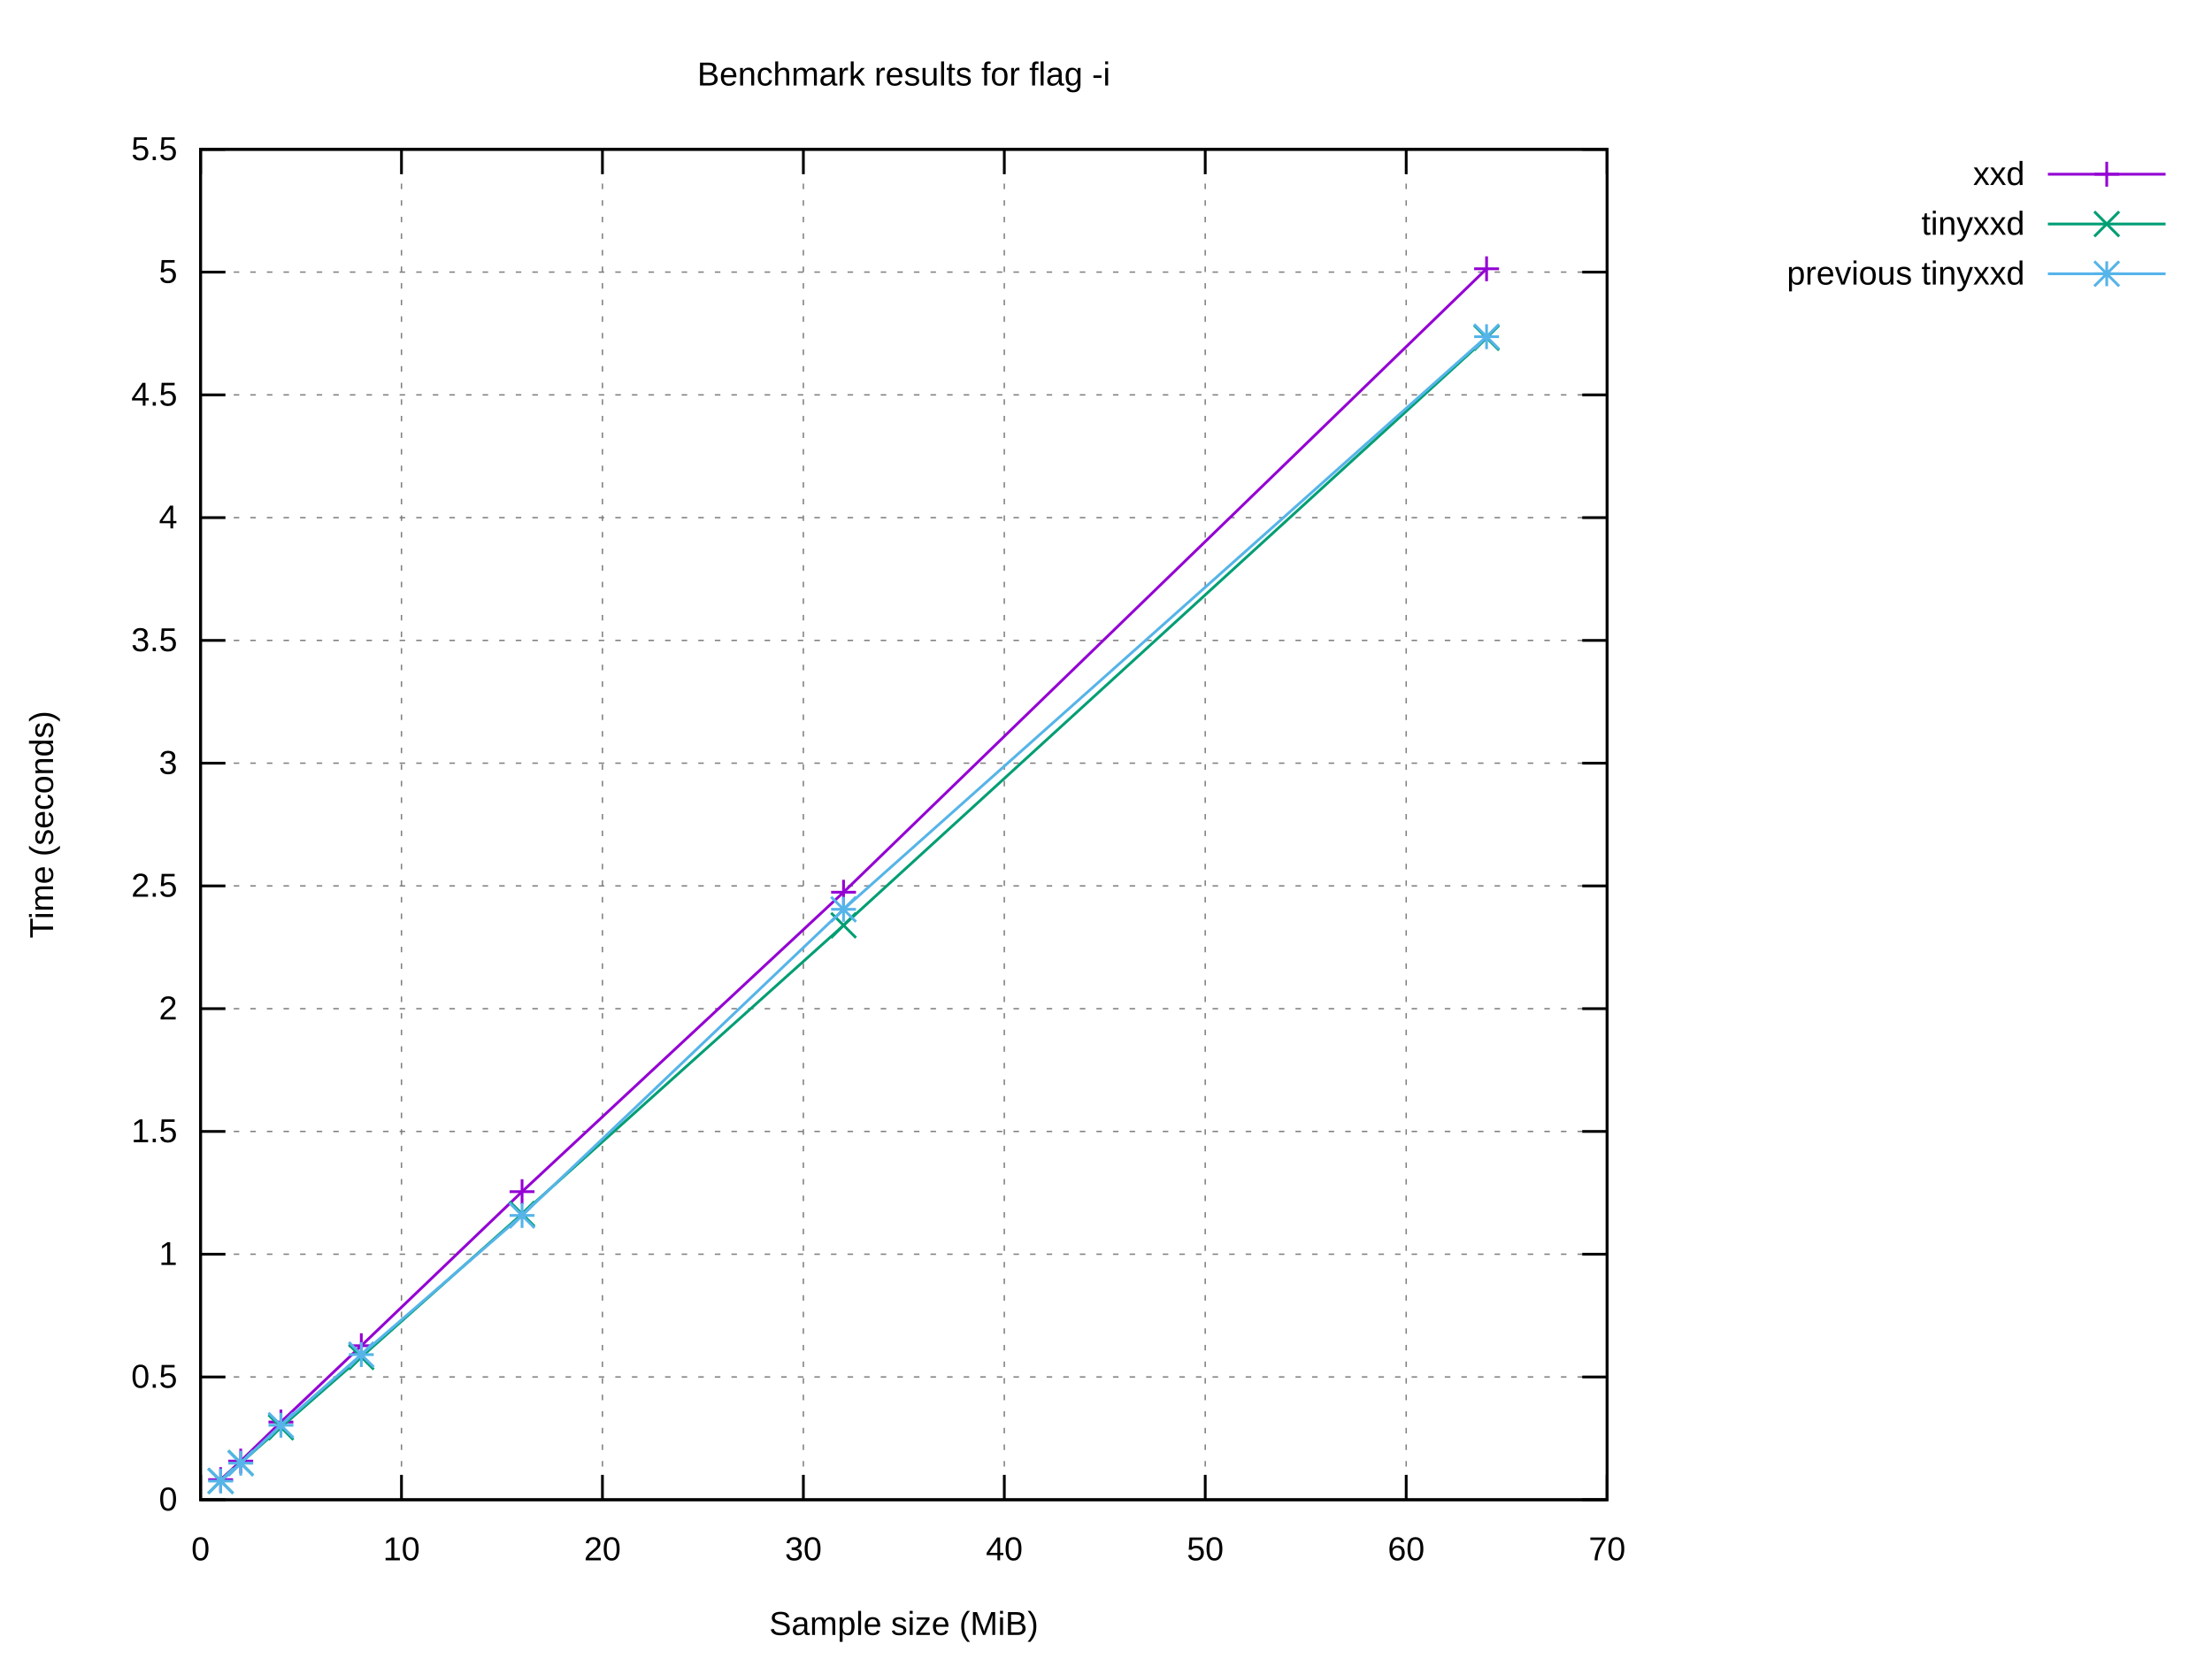
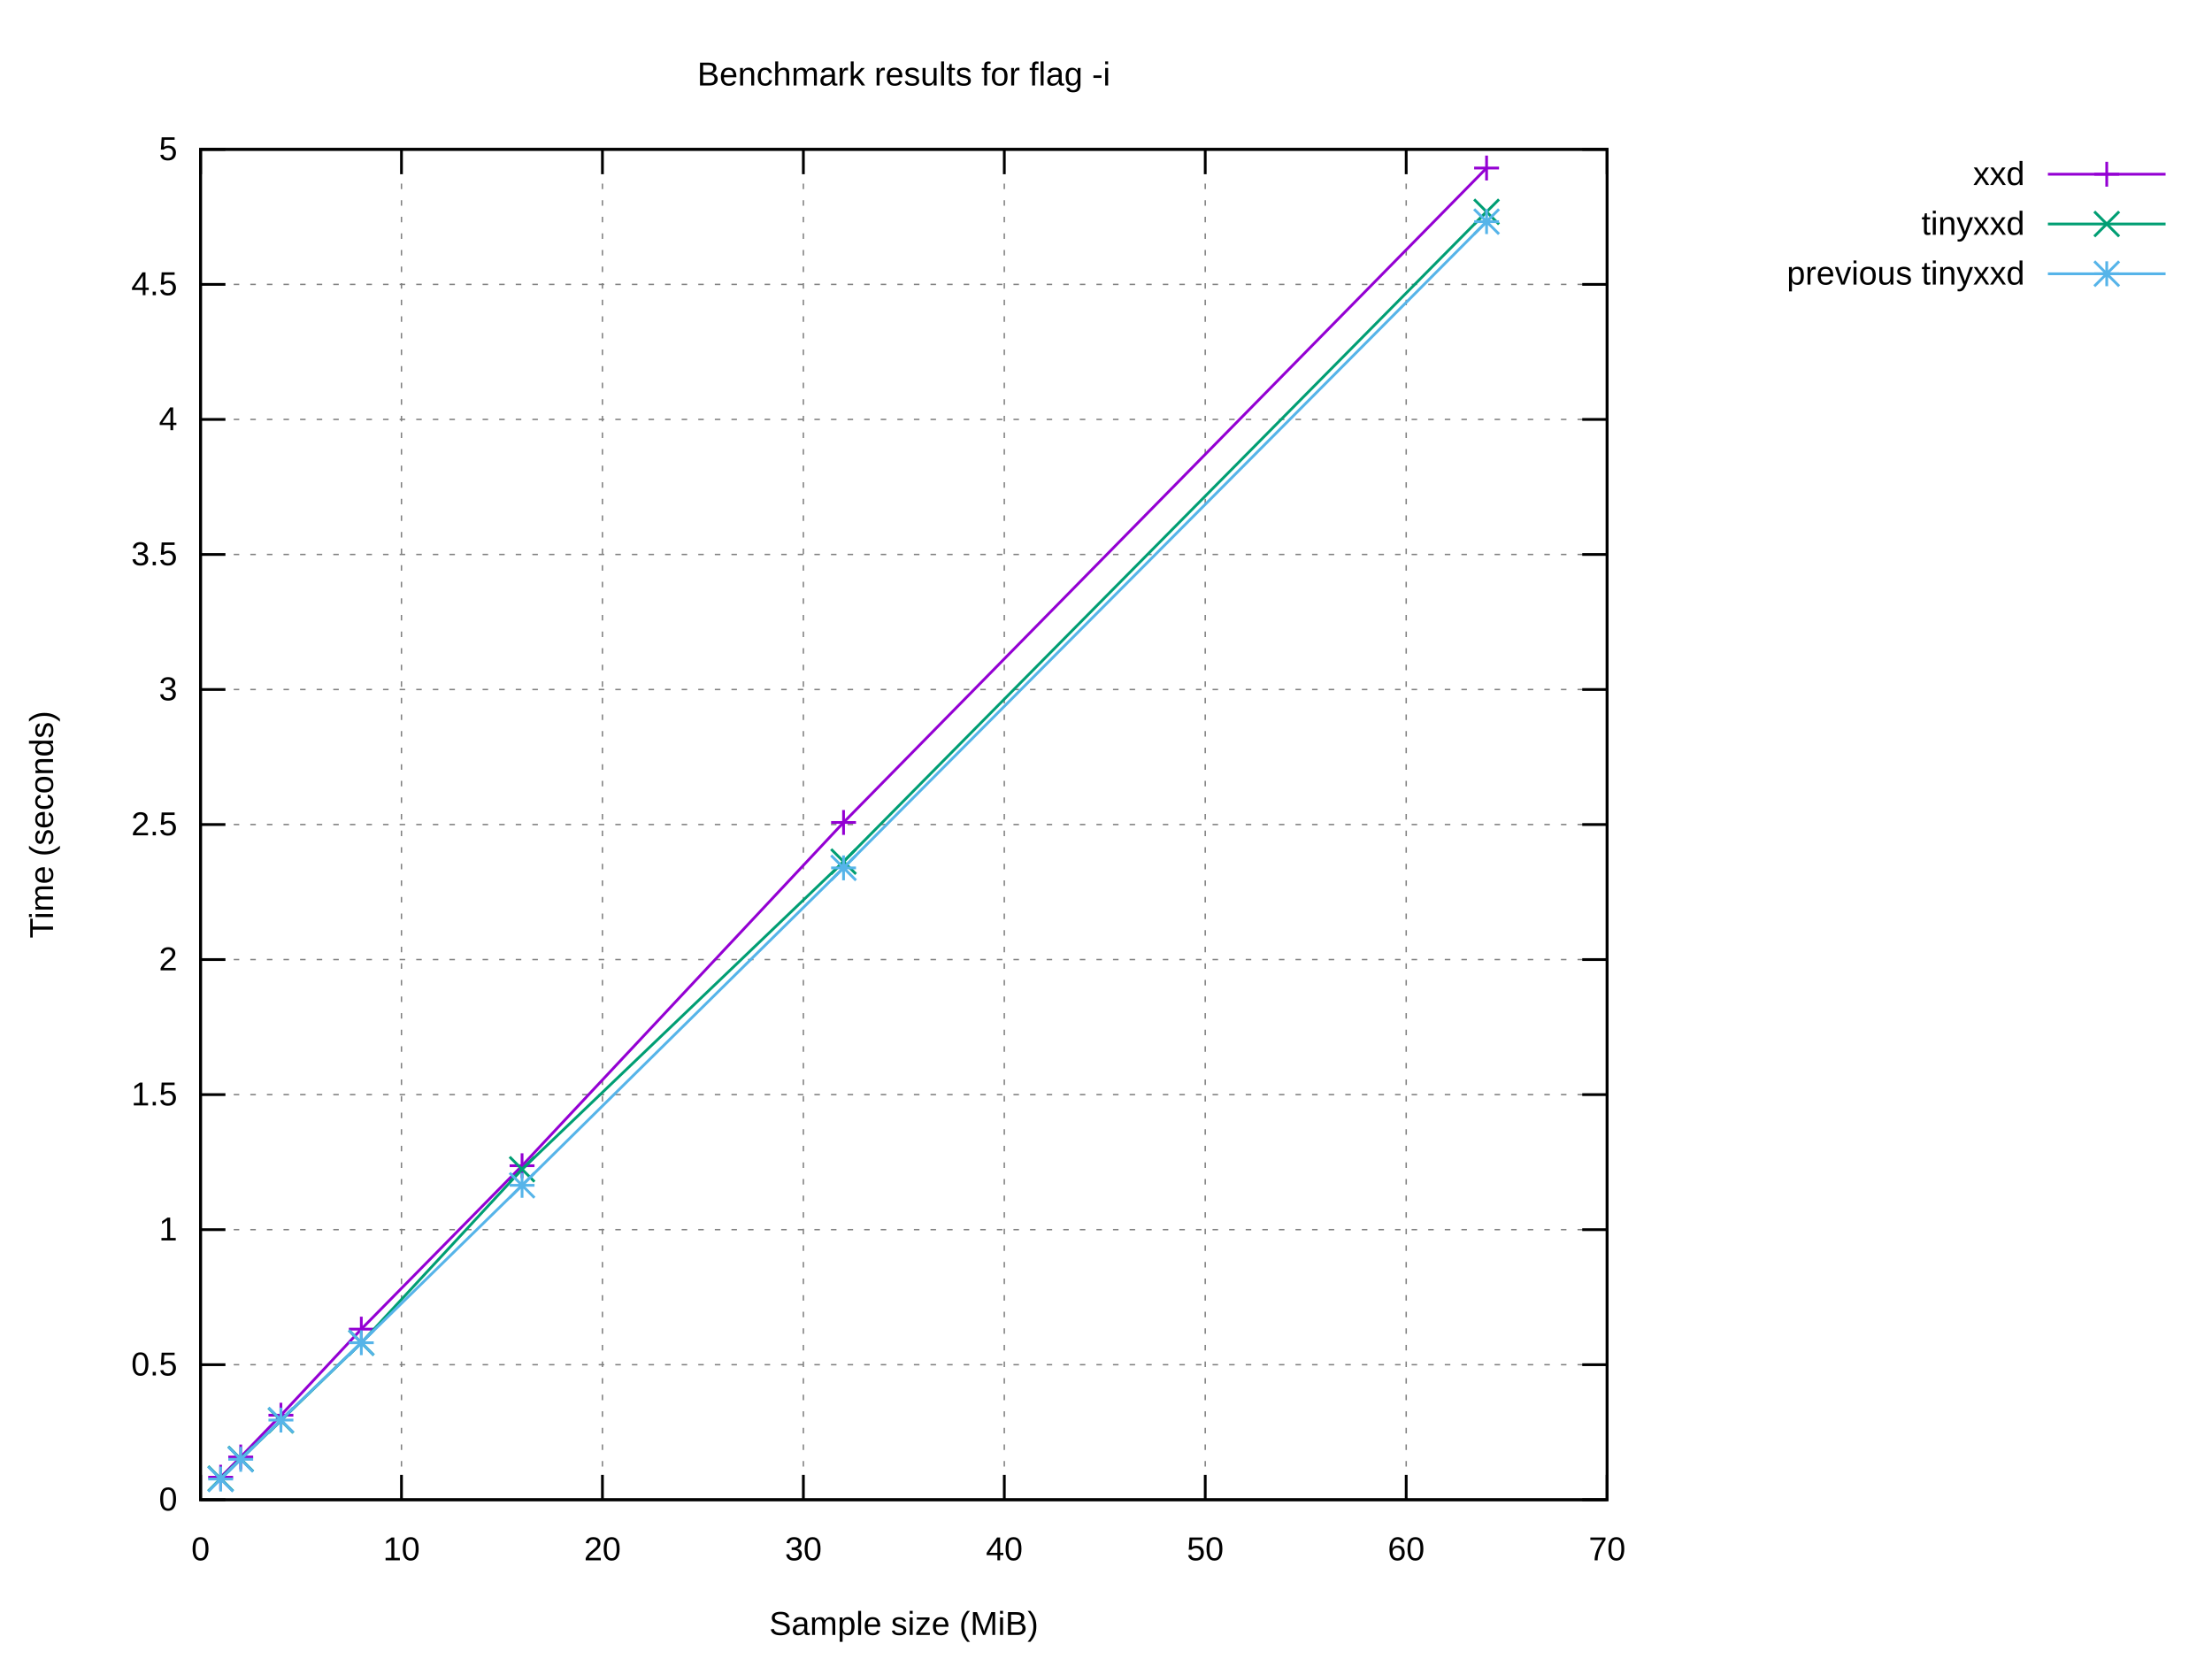
<svg xmlns="http://www.w3.org/2000/svg" xmlns:xlink="http://www.w3.org/1999/xlink" width="800" height="600" viewBox="0 0 800 600">
  <g id="gnuplot_canvas">
    <rect x="0" y="0" width="800" height="600" fill="#ffffff" />
    <defs>
      <circle id="gpDot" r="0.5" stroke-width="0.5" stroke="currentColor" />
      <path id="gpPt0" stroke-width="0.222" stroke="currentColor" d="M-1,0 h2 M0,-1 v2" />
      <path id="gpPt1" stroke-width="0.222" stroke="currentColor" d="M-1,-1 L1,1 M1,-1 L-1,1" />
      <path id="gpPt2" stroke-width="0.222" stroke="currentColor" d="M-1,0 L1,0 M0,-1 L0,1 M-1,-1 L1,1 M-1,1 L1,-1" />
      <rect id="gpPt3" stroke-width="0.222" stroke="currentColor" x="-1" y="-1" width="2" height="2" />
      <rect id="gpPt4" stroke-width="0.222" stroke="currentColor" fill="currentColor" x="-1" y="-1" width="2" height="2" />
      <circle id="gpPt5" stroke-width="0.222" stroke="currentColor" cx="0" cy="0" r="1" />
      <use xlink:href="#gpPt5" id="gpPt6" fill="currentColor" stroke="none" />
      <path id="gpPt7" stroke-width="0.222" stroke="currentColor" d="M0,-1.33 L-1.33,0.67 L1.33,0.67 z" />
      <use xlink:href="#gpPt7" id="gpPt8" fill="currentColor" stroke="none" />
      <use xlink:href="#gpPt7" id="gpPt9" stroke="currentColor" transform="rotate(180)" />
      <use xlink:href="#gpPt9" id="gpPt10" fill="currentColor" stroke="none" />
      <use xlink:href="#gpPt3" id="gpPt11" stroke="currentColor" transform="rotate(45)" />
      <use xlink:href="#gpPt11" id="gpPt12" fill="currentColor" stroke="none" />
      <path id="gpPt13" stroke-width="0.222" stroke="currentColor" d="M0,1.330 L1.265,0.411 L0.782,-1.067 L-0.782,-1.076 L-1.265,0.411 z" />
      <use xlink:href="#gpPt13" id="gpPt14" fill="currentColor" stroke="none" />
      <filter id="textbox" filterUnits="objectBoundingBox" x="0" y="0" height="1" width="1">
        <feFlood flood-color="#FFFFFF" flood-opacity="1" result="bgnd" />
        <feComposite in="SourceGraphic" in2="bgnd" operator="atop" />
      </filter>
      <filter id="greybox" filterUnits="objectBoundingBox" x="0" y="0" height="1" width="1">
        <feFlood flood-color="lightgrey" flood-opacity="1" result="grey" />
        <feComposite in="SourceGraphic" in2="grey" operator="atop" />
      </filter>
    </defs>
    <g fill="none" color="#FFFFFF" stroke="currentColor" stroke-width="1.00" stroke-linecap="butt" stroke-linejoin="miter">
</g>
    <g fill="none" color="black" stroke="currentColor" stroke-width="1.00" stroke-linecap="butt" stroke-linejoin="miter">
</g>
    <g fill="none" color="black" stroke="black" stroke-width="0.50" stroke-linecap="butt" stroke-linejoin="miter">
</g>
    <g fill="none" color="gray" stroke="currentColor" stroke-width="0.50" stroke-linecap="butt" stroke-linejoin="miter">
      <path stroke="gray" stroke-dasharray="2,4" class="gridline" d="M72.53,542.40 L581.24,542.40  " />
    </g>
    <g fill="none" color="gray" stroke="gray" stroke-width="1.00" stroke-linecap="butt" stroke-linejoin="miter">
</g>
    <g fill="none" color="black" stroke="currentColor" stroke-width="1.00" stroke-linecap="butt" stroke-linejoin="miter">
      <path stroke="black" d="M72.53,542.40 L81.53,542.40 M581.24,542.40 L572.24,542.40  " />
      <g transform="translate(64.14,546.30)" stroke="none" fill="black" font-family="Arial" font-size="12.00" text-anchor="end">
        <text>
          <tspan font-family="Arial"> 0</tspan>
        </text>
      </g>
    </g>
    <g fill="none" color="black" stroke="currentColor" stroke-width="1.00" stroke-linecap="butt" stroke-linejoin="miter">
</g>
    <g fill="none" color="black" stroke="black" stroke-width="0.50" stroke-linecap="butt" stroke-linejoin="miter">
</g>
    <g fill="none" color="gray" stroke="currentColor" stroke-width="0.50" stroke-linecap="butt" stroke-linejoin="miter">
-       <path stroke="gray" stroke-dasharray="2,4" class="gridline" d="M72.53,498.00 L581.24,498.00  " />
-     </g>
-     <g fill="none" color="gray" stroke="gray" stroke-width="1.00" stroke-linecap="butt" stroke-linejoin="miter">
- </g>
-     <g fill="none" color="black" stroke="currentColor" stroke-width="1.00" stroke-linecap="butt" stroke-linejoin="miter">
-       <path stroke="black" d="M72.53,498.00 L81.53,498.00 M581.24,498.00 L572.24,498.00  " />
-       <g transform="translate(64.14,501.90)" stroke="none" fill="black" font-family="Arial" font-size="12.00" text-anchor="end">
+       <path stroke="gray" stroke-dasharray="2,4" class="gridline" d="M72.53,493.56 L581.24,493.56  " />
+     </g>
+     <g fill="none" color="gray" stroke="gray" stroke-width="1.00" stroke-linecap="butt" stroke-linejoin="miter">
+ </g>
+     <g fill="none" color="black" stroke="currentColor" stroke-width="1.00" stroke-linecap="butt" stroke-linejoin="miter">
+       <path stroke="black" d="M72.53,493.56 L81.53,493.56 M581.24,493.56 L572.24,493.56  " />
+       <g transform="translate(64.14,497.46)" stroke="none" fill="black" font-family="Arial" font-size="12.00" text-anchor="end">
        <text>
          <tspan font-family="Arial"> 0.5</tspan>
        </text>
      </g>
    </g>
    <g fill="none" color="black" stroke="currentColor" stroke-width="1.00" stroke-linecap="butt" stroke-linejoin="miter">
</g>
    <g fill="none" color="black" stroke="black" stroke-width="0.50" stroke-linecap="butt" stroke-linejoin="miter">
</g>
    <g fill="none" color="gray" stroke="currentColor" stroke-width="0.50" stroke-linecap="butt" stroke-linejoin="miter">
-       <path stroke="gray" stroke-dasharray="2,4" class="gridline" d="M72.53,453.60 L581.24,453.60  " />
-     </g>
-     <g fill="none" color="gray" stroke="gray" stroke-width="1.00" stroke-linecap="butt" stroke-linejoin="miter">
- </g>
-     <g fill="none" color="black" stroke="currentColor" stroke-width="1.00" stroke-linecap="butt" stroke-linejoin="miter">
-       <path stroke="black" d="M72.53,453.60 L81.53,453.60 M581.24,453.60 L572.24,453.60  " />
-       <g transform="translate(64.14,457.50)" stroke="none" fill="black" font-family="Arial" font-size="12.00" text-anchor="end">
+       <path stroke="gray" stroke-dasharray="2,4" class="gridline" d="M72.53,444.72 L581.24,444.72  " />
+     </g>
+     <g fill="none" color="gray" stroke="gray" stroke-width="1.00" stroke-linecap="butt" stroke-linejoin="miter">
+ </g>
+     <g fill="none" color="black" stroke="currentColor" stroke-width="1.00" stroke-linecap="butt" stroke-linejoin="miter">
+       <path stroke="black" d="M72.53,444.72 L81.53,444.72 M581.24,444.72 L572.24,444.72  " />
+       <g transform="translate(64.14,448.62)" stroke="none" fill="black" font-family="Arial" font-size="12.00" text-anchor="end">
        <text>
          <tspan font-family="Arial"> 1</tspan>
        </text>
      </g>
    </g>
    <g fill="none" color="black" stroke="currentColor" stroke-width="1.00" stroke-linecap="butt" stroke-linejoin="miter">
</g>
    <g fill="none" color="black" stroke="black" stroke-width="0.50" stroke-linecap="butt" stroke-linejoin="miter">
</g>
    <g fill="none" color="gray" stroke="currentColor" stroke-width="0.50" stroke-linecap="butt" stroke-linejoin="miter">
-       <path stroke="gray" stroke-dasharray="2,4" class="gridline" d="M72.53,409.20 L581.24,409.20  " />
-     </g>
-     <g fill="none" color="gray" stroke="gray" stroke-width="1.00" stroke-linecap="butt" stroke-linejoin="miter">
- </g>
-     <g fill="none" color="black" stroke="currentColor" stroke-width="1.00" stroke-linecap="butt" stroke-linejoin="miter">
-       <path stroke="black" d="M72.53,409.20 L81.53,409.20 M581.24,409.20 L572.24,409.20  " />
-       <g transform="translate(64.14,413.10)" stroke="none" fill="black" font-family="Arial" font-size="12.00" text-anchor="end">
+       <path stroke="gray" stroke-dasharray="2,4" class="gridline" d="M72.53,395.88 L581.24,395.88  " />
+     </g>
+     <g fill="none" color="gray" stroke="gray" stroke-width="1.00" stroke-linecap="butt" stroke-linejoin="miter">
+ </g>
+     <g fill="none" color="black" stroke="currentColor" stroke-width="1.00" stroke-linecap="butt" stroke-linejoin="miter">
+       <path stroke="black" d="M72.53,395.88 L81.53,395.88 M581.24,395.88 L572.24,395.88  " />
+       <g transform="translate(64.14,399.78)" stroke="none" fill="black" font-family="Arial" font-size="12.00" text-anchor="end">
        <text>
          <tspan font-family="Arial"> 1.5</tspan>
        </text>
      </g>
    </g>
    <g fill="none" color="black" stroke="currentColor" stroke-width="1.00" stroke-linecap="butt" stroke-linejoin="miter">
</g>
    <g fill="none" color="black" stroke="black" stroke-width="0.50" stroke-linecap="butt" stroke-linejoin="miter">
</g>
    <g fill="none" color="gray" stroke="currentColor" stroke-width="0.50" stroke-linecap="butt" stroke-linejoin="miter">
-       <path stroke="gray" stroke-dasharray="2,4" class="gridline" d="M72.53,364.80 L581.24,364.80  " />
-     </g>
-     <g fill="none" color="gray" stroke="gray" stroke-width="1.00" stroke-linecap="butt" stroke-linejoin="miter">
- </g>
-     <g fill="none" color="black" stroke="currentColor" stroke-width="1.00" stroke-linecap="butt" stroke-linejoin="miter">
-       <path stroke="black" d="M72.53,364.80 L81.53,364.80 M581.24,364.80 L572.24,364.80  " />
-       <g transform="translate(64.14,368.70)" stroke="none" fill="black" font-family="Arial" font-size="12.00" text-anchor="end">
+       <path stroke="gray" stroke-dasharray="2,4" class="gridline" d="M72.53,347.04 L581.24,347.04  " />
+     </g>
+     <g fill="none" color="gray" stroke="gray" stroke-width="1.00" stroke-linecap="butt" stroke-linejoin="miter">
+ </g>
+     <g fill="none" color="black" stroke="currentColor" stroke-width="1.00" stroke-linecap="butt" stroke-linejoin="miter">
+       <path stroke="black" d="M72.53,347.04 L81.53,347.04 M581.24,347.04 L572.24,347.04  " />
+       <g transform="translate(64.14,350.94)" stroke="none" fill="black" font-family="Arial" font-size="12.00" text-anchor="end">
        <text>
          <tspan font-family="Arial"> 2</tspan>
        </text>
      </g>
    </g>
    <g fill="none" color="black" stroke="currentColor" stroke-width="1.00" stroke-linecap="butt" stroke-linejoin="miter">
</g>
    <g fill="none" color="black" stroke="black" stroke-width="0.50" stroke-linecap="butt" stroke-linejoin="miter">
</g>
    <g fill="none" color="gray" stroke="currentColor" stroke-width="0.50" stroke-linecap="butt" stroke-linejoin="miter">
-       <path stroke="gray" stroke-dasharray="2,4" class="gridline" d="M72.53,320.40 L581.24,320.40  " />
-     </g>
-     <g fill="none" color="gray" stroke="gray" stroke-width="1.00" stroke-linecap="butt" stroke-linejoin="miter">
- </g>
-     <g fill="none" color="black" stroke="currentColor" stroke-width="1.00" stroke-linecap="butt" stroke-linejoin="miter">
-       <path stroke="black" d="M72.53,320.40 L81.53,320.40 M581.24,320.40 L572.24,320.40  " />
-       <g transform="translate(64.14,324.30)" stroke="none" fill="black" font-family="Arial" font-size="12.00" text-anchor="end">
+       <path stroke="gray" stroke-dasharray="2,4" class="gridline" d="M72.53,298.20 L581.24,298.20  " />
+     </g>
+     <g fill="none" color="gray" stroke="gray" stroke-width="1.00" stroke-linecap="butt" stroke-linejoin="miter">
+ </g>
+     <g fill="none" color="black" stroke="currentColor" stroke-width="1.00" stroke-linecap="butt" stroke-linejoin="miter">
+       <path stroke="black" d="M72.53,298.20 L81.53,298.20 M581.24,298.20 L572.24,298.20  " />
+       <g transform="translate(64.14,302.10)" stroke="none" fill="black" font-family="Arial" font-size="12.00" text-anchor="end">
        <text>
          <tspan font-family="Arial"> 2.5</tspan>
        </text>
      </g>
    </g>
    <g fill="none" color="black" stroke="currentColor" stroke-width="1.00" stroke-linecap="butt" stroke-linejoin="miter">
</g>
    <g fill="none" color="black" stroke="black" stroke-width="0.50" stroke-linecap="butt" stroke-linejoin="miter">
</g>
    <g fill="none" color="gray" stroke="currentColor" stroke-width="0.50" stroke-linecap="butt" stroke-linejoin="miter">
-       <path stroke="gray" stroke-dasharray="2,4" class="gridline" d="M72.53,276.01 L581.24,276.01  " />
-     </g>
-     <g fill="none" color="gray" stroke="gray" stroke-width="1.00" stroke-linecap="butt" stroke-linejoin="miter">
- </g>
-     <g fill="none" color="black" stroke="currentColor" stroke-width="1.00" stroke-linecap="butt" stroke-linejoin="miter">
-       <path stroke="black" d="M72.53,276.01 L81.53,276.01 M581.24,276.01 L572.24,276.01  " />
-       <g transform="translate(64.14,279.91)" stroke="none" fill="black" font-family="Arial" font-size="12.00" text-anchor="end">
+       <path stroke="gray" stroke-dasharray="2,4" class="gridline" d="M72.53,249.37 L581.24,249.37  " />
+     </g>
+     <g fill="none" color="gray" stroke="gray" stroke-width="1.00" stroke-linecap="butt" stroke-linejoin="miter">
+ </g>
+     <g fill="none" color="black" stroke="currentColor" stroke-width="1.00" stroke-linecap="butt" stroke-linejoin="miter">
+       <path stroke="black" d="M72.53,249.37 L81.53,249.37 M581.24,249.37 L572.24,249.37  " />
+       <g transform="translate(64.14,253.27)" stroke="none" fill="black" font-family="Arial" font-size="12.00" text-anchor="end">
        <text>
          <tspan font-family="Arial"> 3</tspan>
        </text>
      </g>
    </g>
    <g fill="none" color="black" stroke="currentColor" stroke-width="1.00" stroke-linecap="butt" stroke-linejoin="miter">
</g>
    <g fill="none" color="black" stroke="black" stroke-width="0.50" stroke-linecap="butt" stroke-linejoin="miter">
</g>
    <g fill="none" color="gray" stroke="currentColor" stroke-width="0.50" stroke-linecap="butt" stroke-linejoin="miter">
-       <path stroke="gray" stroke-dasharray="2,4" class="gridline" d="M72.53,231.61 L581.24,231.61  " />
-     </g>
-     <g fill="none" color="gray" stroke="gray" stroke-width="1.00" stroke-linecap="butt" stroke-linejoin="miter">
- </g>
-     <g fill="none" color="black" stroke="currentColor" stroke-width="1.00" stroke-linecap="butt" stroke-linejoin="miter">
-       <path stroke="black" d="M72.53,231.61 L81.53,231.61 M581.24,231.61 L572.24,231.61  " />
-       <g transform="translate(64.14,235.51)" stroke="none" fill="black" font-family="Arial" font-size="12.00" text-anchor="end">
+       <path stroke="gray" stroke-dasharray="2,4" class="gridline" d="M72.53,200.53 L581.24,200.53  " />
+     </g>
+     <g fill="none" color="gray" stroke="gray" stroke-width="1.00" stroke-linecap="butt" stroke-linejoin="miter">
+ </g>
+     <g fill="none" color="black" stroke="currentColor" stroke-width="1.00" stroke-linecap="butt" stroke-linejoin="miter">
+       <path stroke="black" d="M72.53,200.53 L81.53,200.53 M581.24,200.53 L572.24,200.53  " />
+       <g transform="translate(64.14,204.43)" stroke="none" fill="black" font-family="Arial" font-size="12.00" text-anchor="end">
        <text>
          <tspan font-family="Arial"> 3.5</tspan>
        </text>
      </g>
    </g>
    <g fill="none" color="black" stroke="currentColor" stroke-width="1.00" stroke-linecap="butt" stroke-linejoin="miter">
</g>
    <g fill="none" color="black" stroke="black" stroke-width="0.50" stroke-linecap="butt" stroke-linejoin="miter">
</g>
    <g fill="none" color="gray" stroke="currentColor" stroke-width="0.50" stroke-linecap="butt" stroke-linejoin="miter">
-       <path stroke="gray" stroke-dasharray="2,4" class="gridline" d="M72.53,187.21 L581.24,187.21  " />
-     </g>
-     <g fill="none" color="gray" stroke="gray" stroke-width="1.00" stroke-linecap="butt" stroke-linejoin="miter">
- </g>
-     <g fill="none" color="black" stroke="currentColor" stroke-width="1.00" stroke-linecap="butt" stroke-linejoin="miter">
-       <path stroke="black" d="M72.53,187.21 L81.53,187.21 M581.24,187.21 L572.24,187.21  " />
-       <g transform="translate(64.14,191.11)" stroke="none" fill="black" font-family="Arial" font-size="12.00" text-anchor="end">
+       <path stroke="gray" stroke-dasharray="2,4" class="gridline" d="M72.53,151.69 L581.24,151.69  " />
+     </g>
+     <g fill="none" color="gray" stroke="gray" stroke-width="1.00" stroke-linecap="butt" stroke-linejoin="miter">
+ </g>
+     <g fill="none" color="black" stroke="currentColor" stroke-width="1.00" stroke-linecap="butt" stroke-linejoin="miter">
+       <path stroke="black" d="M72.53,151.69 L81.53,151.69 M581.24,151.69 L572.24,151.69  " />
+       <g transform="translate(64.14,155.59)" stroke="none" fill="black" font-family="Arial" font-size="12.00" text-anchor="end">
        <text>
          <tspan font-family="Arial"> 4</tspan>
        </text>
      </g>
    </g>
    <g fill="none" color="black" stroke="currentColor" stroke-width="1.00" stroke-linecap="butt" stroke-linejoin="miter">
</g>
    <g fill="none" color="black" stroke="black" stroke-width="0.50" stroke-linecap="butt" stroke-linejoin="miter">
</g>
    <g fill="none" color="gray" stroke="currentColor" stroke-width="0.50" stroke-linecap="butt" stroke-linejoin="miter">
-       <path stroke="gray" stroke-dasharray="2,4" class="gridline" d="M72.53,142.81 L581.24,142.81  " />
-     </g>
-     <g fill="none" color="gray" stroke="gray" stroke-width="1.00" stroke-linecap="butt" stroke-linejoin="miter">
- </g>
-     <g fill="none" color="black" stroke="currentColor" stroke-width="1.00" stroke-linecap="butt" stroke-linejoin="miter">
-       <path stroke="black" d="M72.53,142.81 L81.53,142.81 M581.24,142.81 L572.24,142.81  " />
-       <g transform="translate(64.14,146.71)" stroke="none" fill="black" font-family="Arial" font-size="12.00" text-anchor="end">
+       <path stroke="gray" stroke-dasharray="2,4" class="gridline" d="M72.53,102.85 L581.24,102.85  " />
+     </g>
+     <g fill="none" color="gray" stroke="gray" stroke-width="1.00" stroke-linecap="butt" stroke-linejoin="miter">
+ </g>
+     <g fill="none" color="black" stroke="currentColor" stroke-width="1.00" stroke-linecap="butt" stroke-linejoin="miter">
+       <path stroke="black" d="M72.53,102.85 L81.53,102.85 M581.24,102.85 L572.24,102.85  " />
+       <g transform="translate(64.14,106.75)" stroke="none" fill="black" font-family="Arial" font-size="12.00" text-anchor="end">
        <text>
          <tspan font-family="Arial"> 4.5</tspan>
-         </text>
-       </g>
-     </g>
-     <g fill="none" color="black" stroke="currentColor" stroke-width="1.00" stroke-linecap="butt" stroke-linejoin="miter">
- </g>
-     <g fill="none" color="black" stroke="black" stroke-width="0.50" stroke-linecap="butt" stroke-linejoin="miter">
- </g>
-     <g fill="none" color="gray" stroke="currentColor" stroke-width="0.50" stroke-linecap="butt" stroke-linejoin="miter">
-       <path stroke="gray" stroke-dasharray="2,4" class="gridline" d="M72.53,98.41 L581.24,98.41  " />
-     </g>
-     <g fill="none" color="gray" stroke="gray" stroke-width="1.00" stroke-linecap="butt" stroke-linejoin="miter">
- </g>
-     <g fill="none" color="black" stroke="currentColor" stroke-width="1.00" stroke-linecap="butt" stroke-linejoin="miter">
-       <path stroke="black" d="M72.53,98.41 L81.53,98.41 M581.24,98.41 L572.24,98.41  " />
-       <g transform="translate(64.14,102.31)" stroke="none" fill="black" font-family="Arial" font-size="12.00" text-anchor="end">
-         <text>
-           <tspan font-family="Arial"> 5</tspan>
        </text>
      </g>
    </g>
    <g fill="none" color="black" stroke="currentColor" stroke-width="1.00" stroke-linecap="butt" stroke-linejoin="miter">
</g>
    <g fill="none" color="black" stroke="black" stroke-width="0.50" stroke-linecap="butt" stroke-linejoin="miter">
</g>
    <g fill="none" color="gray" stroke="currentColor" stroke-width="0.50" stroke-linecap="butt" stroke-linejoin="miter">
      <path stroke="gray" stroke-dasharray="2,4" class="gridline" d="M72.53,54.01 L581.24,54.01  " />
    </g>
    <g fill="none" color="gray" stroke="gray" stroke-width="1.00" stroke-linecap="butt" stroke-linejoin="miter">
</g>
    <g fill="none" color="black" stroke="currentColor" stroke-width="1.00" stroke-linecap="butt" stroke-linejoin="miter">
      <path stroke="black" d="M72.53,54.01 L81.53,54.01 M581.24,54.01 L572.24,54.01  " />
      <g transform="translate(64.14,57.91)" stroke="none" fill="black" font-family="Arial" font-size="12.00" text-anchor="end">
        <text>
-           <tspan font-family="Arial"> 5.5</tspan>
+           <tspan font-family="Arial"> 5</tspan>
        </text>
      </g>
    </g>
    <g fill="none" color="black" stroke="currentColor" stroke-width="1.00" stroke-linecap="butt" stroke-linejoin="miter">
</g>
    <g fill="none" color="black" stroke="black" stroke-width="0.50" stroke-linecap="butt" stroke-linejoin="miter">
</g>
    <g fill="none" color="gray" stroke="currentColor" stroke-width="0.50" stroke-linecap="butt" stroke-linejoin="miter">
      <path stroke="gray" stroke-dasharray="2,4" class="gridline" d="M72.53,542.40 L72.53,54.01  " />
    </g>
    <g fill="none" color="gray" stroke="gray" stroke-width="1.00" stroke-linecap="butt" stroke-linejoin="miter">
</g>
    <g fill="none" color="black" stroke="currentColor" stroke-width="1.00" stroke-linecap="butt" stroke-linejoin="miter">
      <path stroke="black" d="M72.53,542.40 L72.53,533.40 M72.53,54.01 L72.53,63.01  " />
      <g transform="translate(72.53,564.30)" stroke="none" fill="black" font-family="Arial" font-size="12.00" text-anchor="middle">
        <text>
          <tspan font-family="Arial"> 0</tspan>
        </text>
      </g>
    </g>
    <g fill="none" color="black" stroke="currentColor" stroke-width="1.00" stroke-linecap="butt" stroke-linejoin="miter">
</g>
    <g fill="none" color="black" stroke="black" stroke-width="0.50" stroke-linecap="butt" stroke-linejoin="miter">
</g>
    <g fill="none" color="gray" stroke="currentColor" stroke-width="0.50" stroke-linecap="butt" stroke-linejoin="miter">
      <path stroke="gray" stroke-dasharray="2,4" class="gridline" d="M145.20,542.40 L145.20,54.01  " />
    </g>
    <g fill="none" color="gray" stroke="gray" stroke-width="1.00" stroke-linecap="butt" stroke-linejoin="miter">
</g>
    <g fill="none" color="black" stroke="currentColor" stroke-width="1.00" stroke-linecap="butt" stroke-linejoin="miter">
      <path stroke="black" d="M145.20,542.40 L145.20,533.40 M145.20,54.01 L145.20,63.01  " />
      <g transform="translate(145.20,564.30)" stroke="none" fill="black" font-family="Arial" font-size="12.00" text-anchor="middle">
        <text>
          <tspan font-family="Arial"> 10</tspan>
        </text>
      </g>
    </g>
    <g fill="none" color="black" stroke="currentColor" stroke-width="1.00" stroke-linecap="butt" stroke-linejoin="miter">
</g>
    <g fill="none" color="black" stroke="black" stroke-width="0.50" stroke-linecap="butt" stroke-linejoin="miter">
</g>
    <g fill="none" color="gray" stroke="currentColor" stroke-width="0.50" stroke-linecap="butt" stroke-linejoin="miter">
      <path stroke="gray" stroke-dasharray="2,4" class="gridline" d="M217.88,542.40 L217.88,54.01  " />
    </g>
    <g fill="none" color="gray" stroke="gray" stroke-width="1.00" stroke-linecap="butt" stroke-linejoin="miter">
</g>
    <g fill="none" color="black" stroke="currentColor" stroke-width="1.00" stroke-linecap="butt" stroke-linejoin="miter">
      <path stroke="black" d="M217.88,542.40 L217.88,533.40 M217.88,54.01 L217.88,63.01  " />
      <g transform="translate(217.88,564.30)" stroke="none" fill="black" font-family="Arial" font-size="12.00" text-anchor="middle">
        <text>
          <tspan font-family="Arial"> 20</tspan>
        </text>
      </g>
    </g>
    <g fill="none" color="black" stroke="currentColor" stroke-width="1.00" stroke-linecap="butt" stroke-linejoin="miter">
</g>
    <g fill="none" color="black" stroke="black" stroke-width="0.50" stroke-linecap="butt" stroke-linejoin="miter">
</g>
    <g fill="none" color="gray" stroke="currentColor" stroke-width="0.50" stroke-linecap="butt" stroke-linejoin="miter">
      <path stroke="gray" stroke-dasharray="2,4" class="gridline" d="M290.55,542.40 L290.55,54.01  " />
    </g>
    <g fill="none" color="gray" stroke="gray" stroke-width="1.00" stroke-linecap="butt" stroke-linejoin="miter">
</g>
    <g fill="none" color="black" stroke="currentColor" stroke-width="1.00" stroke-linecap="butt" stroke-linejoin="miter">
      <path stroke="black" d="M290.55,542.40 L290.55,533.40 M290.55,54.01 L290.55,63.01  " />
      <g transform="translate(290.55,564.30)" stroke="none" fill="black" font-family="Arial" font-size="12.00" text-anchor="middle">
        <text>
          <tspan font-family="Arial"> 30</tspan>
        </text>
      </g>
    </g>
    <g fill="none" color="black" stroke="currentColor" stroke-width="1.00" stroke-linecap="butt" stroke-linejoin="miter">
</g>
    <g fill="none" color="black" stroke="black" stroke-width="0.50" stroke-linecap="butt" stroke-linejoin="miter">
</g>
    <g fill="none" color="gray" stroke="currentColor" stroke-width="0.50" stroke-linecap="butt" stroke-linejoin="miter">
      <path stroke="gray" stroke-dasharray="2,4" class="gridline" d="M363.22,542.40 L363.22,54.01  " />
    </g>
    <g fill="none" color="gray" stroke="gray" stroke-width="1.00" stroke-linecap="butt" stroke-linejoin="miter">
</g>
    <g fill="none" color="black" stroke="currentColor" stroke-width="1.00" stroke-linecap="butt" stroke-linejoin="miter">
      <path stroke="black" d="M363.22,542.40 L363.22,533.40 M363.22,54.01 L363.22,63.01  " />
      <g transform="translate(363.22,564.30)" stroke="none" fill="black" font-family="Arial" font-size="12.00" text-anchor="middle">
        <text>
          <tspan font-family="Arial"> 40</tspan>
        </text>
      </g>
    </g>
    <g fill="none" color="black" stroke="currentColor" stroke-width="1.00" stroke-linecap="butt" stroke-linejoin="miter">
</g>
    <g fill="none" color="black" stroke="black" stroke-width="0.50" stroke-linecap="butt" stroke-linejoin="miter">
</g>
    <g fill="none" color="gray" stroke="currentColor" stroke-width="0.50" stroke-linecap="butt" stroke-linejoin="miter">
      <path stroke="gray" stroke-dasharray="2,4" class="gridline" d="M435.89,542.40 L435.89,54.01  " />
    </g>
    <g fill="none" color="gray" stroke="gray" stroke-width="1.00" stroke-linecap="butt" stroke-linejoin="miter">
</g>
    <g fill="none" color="black" stroke="currentColor" stroke-width="1.00" stroke-linecap="butt" stroke-linejoin="miter">
      <path stroke="black" d="M435.89,542.40 L435.89,533.40 M435.89,54.01 L435.89,63.01  " />
      <g transform="translate(435.89,564.30)" stroke="none" fill="black" font-family="Arial" font-size="12.00" text-anchor="middle">
        <text>
          <tspan font-family="Arial"> 50</tspan>
        </text>
      </g>
    </g>
    <g fill="none" color="black" stroke="currentColor" stroke-width="1.00" stroke-linecap="butt" stroke-linejoin="miter">
</g>
    <g fill="none" color="black" stroke="black" stroke-width="0.50" stroke-linecap="butt" stroke-linejoin="miter">
</g>
    <g fill="none" color="gray" stroke="currentColor" stroke-width="0.50" stroke-linecap="butt" stroke-linejoin="miter">
      <path stroke="gray" stroke-dasharray="2,4" class="gridline" d="M508.57,542.40 L508.57,54.01  " />
    </g>
    <g fill="none" color="gray" stroke="gray" stroke-width="1.00" stroke-linecap="butt" stroke-linejoin="miter">
</g>
    <g fill="none" color="black" stroke="currentColor" stroke-width="1.00" stroke-linecap="butt" stroke-linejoin="miter">
      <path stroke="black" d="M508.57,542.40 L508.57,533.40 M508.57,54.01 L508.57,63.01  " />
      <g transform="translate(508.57,564.30)" stroke="none" fill="black" font-family="Arial" font-size="12.00" text-anchor="middle">
        <text>
          <tspan font-family="Arial"> 60</tspan>
        </text>
      </g>
    </g>
    <g fill="none" color="black" stroke="currentColor" stroke-width="1.00" stroke-linecap="butt" stroke-linejoin="miter">
</g>
    <g fill="none" color="black" stroke="black" stroke-width="0.50" stroke-linecap="butt" stroke-linejoin="miter">
</g>
    <g fill="none" color="gray" stroke="currentColor" stroke-width="0.50" stroke-linecap="butt" stroke-linejoin="miter">
      <path stroke="gray" stroke-dasharray="2,4" class="gridline" d="M581.24,542.40 L581.24,54.01  " />
    </g>
    <g fill="none" color="gray" stroke="gray" stroke-width="1.00" stroke-linecap="butt" stroke-linejoin="miter">
</g>
    <g fill="none" color="black" stroke="currentColor" stroke-width="1.00" stroke-linecap="butt" stroke-linejoin="miter">
      <path stroke="black" d="M581.24,542.40 L581.24,533.40 M581.24,54.01 L581.24,63.01  " />
      <g transform="translate(581.24,564.30)" stroke="none" fill="black" font-family="Arial" font-size="12.00" text-anchor="middle">
        <text>
          <tspan font-family="Arial"> 70</tspan>
        </text>
      </g>
    </g>
    <g fill="none" color="black" stroke="currentColor" stroke-width="1.00" stroke-linecap="butt" stroke-linejoin="miter">
</g>
    <g fill="none" color="black" stroke="currentColor" stroke-width="1.00" stroke-linecap="butt" stroke-linejoin="miter">
      <path stroke="black" d="M72.53,54.01 L72.53,542.40 L581.24,542.40 L581.24,54.01 L72.53,54.01 Z  " />
    </g>
    <g fill="none" color="black" stroke="currentColor" stroke-width="1.00" stroke-linecap="butt" stroke-linejoin="miter">
</g>
    <g id="gnuplot_plot_1">
      <g fill="none" color="black" stroke="currentColor" stroke-width="1.00" stroke-linecap="butt" stroke-linejoin="miter">
        <g transform="translate(732.26,66.91)" stroke="none" fill="black" font-family="Arial" font-size="12.00" text-anchor="end">
          <text>
            <tspan font-family="Arial">xxd</tspan>
          </text>
        </g>
      </g>
      <g fill="none" color="black" stroke="currentColor" stroke-width="1.00" stroke-linecap="butt" stroke-linejoin="miter">
-         <path stroke="rgb(148,   0, 211)" d="M740.65,63.01 L783.21,63.01 M537.64,97.21 L305.08,322.68 L188.81,430.98 L130.67,486.70 L101.60,514.30 L87.06,528.43   L79.80,535.13  " />
-         <use xlink:href="#gpPt0" transform="translate(537.64,97.21) scale(4.50)" color="rgb(148,   0, 211)" />
-         <use xlink:href="#gpPt0" transform="translate(305.08,322.68) scale(4.50)" color="rgb(148,   0, 211)" />
-         <use xlink:href="#gpPt0" transform="translate(188.81,430.98) scale(4.50)" color="rgb(148,   0, 211)" />
-         <use xlink:href="#gpPt0" transform="translate(130.67,486.70) scale(4.50)" color="rgb(148,   0, 211)" />
-         <use xlink:href="#gpPt0" transform="translate(101.60,514.30) scale(4.50)" color="rgb(148,   0, 211)" />
-         <use xlink:href="#gpPt0" transform="translate(87.06,528.43) scale(4.50)" color="rgb(148,   0, 211)" />
-         <use xlink:href="#gpPt0" transform="translate(79.80,535.13) scale(4.50)" color="rgb(148,   0, 211)" />
+         <path stroke="rgb(148,   0, 211)" d="M740.65,63.01 L783.21,63.01 M537.64,60.77 L305.08,297.45 L188.81,421.60 L130.67,480.70 L101.60,511.83 L87.06,526.94   L79.80,534.26  " />
+         <use xlink:href="#gpPt0" transform="translate(537.64,60.77) scale(4.50)" color="rgb(148,   0, 211)" />
+         <use xlink:href="#gpPt0" transform="translate(305.08,297.45) scale(4.50)" color="rgb(148,   0, 211)" />
+         <use xlink:href="#gpPt0" transform="translate(188.81,421.60) scale(4.50)" color="rgb(148,   0, 211)" />
+         <use xlink:href="#gpPt0" transform="translate(130.67,480.70) scale(4.50)" color="rgb(148,   0, 211)" />
+         <use xlink:href="#gpPt0" transform="translate(101.60,511.83) scale(4.50)" color="rgb(148,   0, 211)" />
+         <use xlink:href="#gpPt0" transform="translate(87.06,526.94) scale(4.50)" color="rgb(148,   0, 211)" />
+         <use xlink:href="#gpPt0" transform="translate(79.80,534.26) scale(4.50)" color="rgb(148,   0, 211)" />
        <use xlink:href="#gpPt0" transform="translate(761.93,63.01) scale(4.50)" color="rgb(148,   0, 211)" />
      </g>
    </g>
    <g id="gnuplot_plot_2">
      <g fill="none" color="black" stroke="currentColor" stroke-width="1.00" stroke-linecap="butt" stroke-linejoin="miter">
        <g transform="translate(732.26,84.91)" stroke="none" fill="black" font-family="Arial" font-size="12.00" text-anchor="end">
          <text>
            <tspan font-family="Arial">tinyxxd</tspan>
          </text>
        </g>
      </g>
      <g fill="none" color="black" stroke="currentColor" stroke-width="1.00" stroke-linecap="butt" stroke-linejoin="miter">
-         <path stroke="rgb(  0, 158, 115)" d="M740.65,81.01 L783.21,81.01 M537.64,122.18 L305.08,334.66 L188.81,439.03 L130.67,490.78 L101.60,516.21 L87.06,529.11   L79.80,535.60  " />
-         <use xlink:href="#gpPt1" transform="translate(537.64,122.18) scale(4.50)" color="rgb(  0, 158, 115)" />
-         <use xlink:href="#gpPt1" transform="translate(305.08,334.66) scale(4.50)" color="rgb(  0, 158, 115)" />
-         <use xlink:href="#gpPt1" transform="translate(188.81,439.03) scale(4.50)" color="rgb(  0, 158, 115)" />
-         <use xlink:href="#gpPt1" transform="translate(130.67,490.78) scale(4.50)" color="rgb(  0, 158, 115)" />
-         <use xlink:href="#gpPt1" transform="translate(101.60,516.21) scale(4.50)" color="rgb(  0, 158, 115)" />
-         <use xlink:href="#gpPt1" transform="translate(87.06,529.11) scale(4.50)" color="rgb(  0, 158, 115)" />
-         <use xlink:href="#gpPt1" transform="translate(79.80,535.60) scale(4.50)" color="rgb(  0, 158, 115)" />
+         <path stroke="rgb(  0, 158, 115)" d="M740.65,81.01 L783.21,81.01 M537.64,76.61 L305.08,311.61 L188.81,422.89 L130.67,485.63 L101.60,513.72 L87.06,527.66   L79.80,534.75  " />
+         <use xlink:href="#gpPt1" transform="translate(537.64,76.61) scale(4.50)" color="rgb(  0, 158, 115)" />
+         <use xlink:href="#gpPt1" transform="translate(305.08,311.61) scale(4.50)" color="rgb(  0, 158, 115)" />
+         <use xlink:href="#gpPt1" transform="translate(188.81,422.89) scale(4.50)" color="rgb(  0, 158, 115)" />
+         <use xlink:href="#gpPt1" transform="translate(130.67,485.63) scale(4.50)" color="rgb(  0, 158, 115)" />
+         <use xlink:href="#gpPt1" transform="translate(101.60,513.72) scale(4.50)" color="rgb(  0, 158, 115)" />
+         <use xlink:href="#gpPt1" transform="translate(87.06,527.66) scale(4.50)" color="rgb(  0, 158, 115)" />
+         <use xlink:href="#gpPt1" transform="translate(79.80,534.75) scale(4.50)" color="rgb(  0, 158, 115)" />
        <use xlink:href="#gpPt1" transform="translate(761.93,81.01) scale(4.50)" color="rgb(  0, 158, 115)" />
      </g>
    </g>
    <g id="gnuplot_plot_3">
      <g fill="none" color="black" stroke="currentColor" stroke-width="1.00" stroke-linecap="butt" stroke-linejoin="miter">
        <g transform="translate(732.26,102.91)" stroke="none" fill="black" font-family="Arial" font-size="12.00" text-anchor="end">
          <text>
            <tspan font-family="Arial">previous tinyxxd</tspan>
          </text>
        </g>
      </g>
      <g fill="none" color="black" stroke="currentColor" stroke-width="1.00" stroke-linecap="butt" stroke-linejoin="miter">
-         <path stroke="rgb( 86, 180, 233)" d="M740.65,99.01 L783.21,99.01 M537.64,121.77 L305.08,328.87 L188.81,439.59 L130.67,489.91 L101.60,515.46 L87.06,529.19   L79.80,535.64  " />
-         <use xlink:href="#gpPt2" transform="translate(537.64,121.77) scale(4.50)" color="rgb( 86, 180, 233)" />
-         <use xlink:href="#gpPt2" transform="translate(305.08,328.87) scale(4.50)" color="rgb( 86, 180, 233)" />
-         <use xlink:href="#gpPt2" transform="translate(188.81,439.59) scale(4.50)" color="rgb( 86, 180, 233)" />
-         <use xlink:href="#gpPt2" transform="translate(130.67,489.91) scale(4.50)" color="rgb( 86, 180, 233)" />
-         <use xlink:href="#gpPt2" transform="translate(101.60,515.46) scale(4.50)" color="rgb( 86, 180, 233)" />
-         <use xlink:href="#gpPt2" transform="translate(87.06,529.19) scale(4.50)" color="rgb( 86, 180, 233)" />
-         <use xlink:href="#gpPt2" transform="translate(79.80,535.64) scale(4.50)" color="rgb( 86, 180, 233)" />
+         <path stroke="rgb( 86, 180, 233)" d="M740.65,99.01 L783.21,99.01 M537.64,80.16 L305.08,313.88 L188.81,428.69 L130.67,485.62 L101.60,513.59 L87.06,527.78   L79.80,534.92  " />
+         <use xlink:href="#gpPt2" transform="translate(537.64,80.16) scale(4.50)" color="rgb( 86, 180, 233)" />
+         <use xlink:href="#gpPt2" transform="translate(305.08,313.88) scale(4.50)" color="rgb( 86, 180, 233)" />
+         <use xlink:href="#gpPt2" transform="translate(188.81,428.69) scale(4.50)" color="rgb( 86, 180, 233)" />
+         <use xlink:href="#gpPt2" transform="translate(130.67,485.62) scale(4.50)" color="rgb( 86, 180, 233)" />
+         <use xlink:href="#gpPt2" transform="translate(101.60,513.59) scale(4.50)" color="rgb( 86, 180, 233)" />
+         <use xlink:href="#gpPt2" transform="translate(87.06,527.78) scale(4.50)" color="rgb( 86, 180, 233)" />
+         <use xlink:href="#gpPt2" transform="translate(79.80,534.92) scale(4.50)" color="rgb( 86, 180, 233)" />
        <use xlink:href="#gpPt2" transform="translate(761.93,99.01) scale(4.50)" color="rgb( 86, 180, 233)" />
      </g>
    </g>
    <g fill="none" color="#FFFFFF" stroke="rgb( 86, 180, 233)" stroke-width="2.00" stroke-linecap="butt" stroke-linejoin="miter">
</g>
    <g fill="none" color="black" stroke="currentColor" stroke-width="2.00" stroke-linecap="butt" stroke-linejoin="miter">
</g>
    <g fill="none" color="black" stroke="black" stroke-width="1.00" stroke-linecap="butt" stroke-linejoin="miter">
</g>
    <g fill="none" color="black" stroke="currentColor" stroke-width="1.00" stroke-linecap="butt" stroke-linejoin="miter">
      <path stroke="black" d="M72.53,54.01 L72.53,542.40 L581.24,542.40 L581.24,54.01 L72.53,54.01 Z  " />
      <g transform="translate(19.18,298.21) rotate(270.00)" stroke="none" fill="black" font-family="Arial" font-size="12.00" text-anchor="middle">
        <text>
          <tspan font-family="Arial">Time (seconds)</tspan>
        </text>
      </g>
    </g>
    <g fill="none" color="black" stroke="currentColor" stroke-width="1.00" stroke-linecap="butt" stroke-linejoin="miter">
      <g transform="translate(326.88,591.30)" stroke="none" fill="black" font-family="Arial" font-size="12.00" text-anchor="middle">
        <text>
          <tspan font-family="Arial">Sample size (MiB)</tspan>
        </text>
      </g>
    </g>
    <g fill="none" color="black" stroke="currentColor" stroke-width="1.00" stroke-linecap="butt" stroke-linejoin="miter">
</g>
    <g fill="none" color="black" stroke="currentColor" stroke-width="1.00" stroke-linecap="butt" stroke-linejoin="miter">
      <g transform="translate(326.88,30.91)" stroke="none" fill="black" font-family="Arial" font-size="12.00" text-anchor="middle">
        <text>
          <tspan font-family="Arial">Benchmark results for flag -i</tspan>
        </text>
      </g>
    </g>
    <g fill="none" color="black" stroke="currentColor" stroke-width="1.00" stroke-linecap="butt" stroke-linejoin="miter">
</g>
  </g>
</svg>
